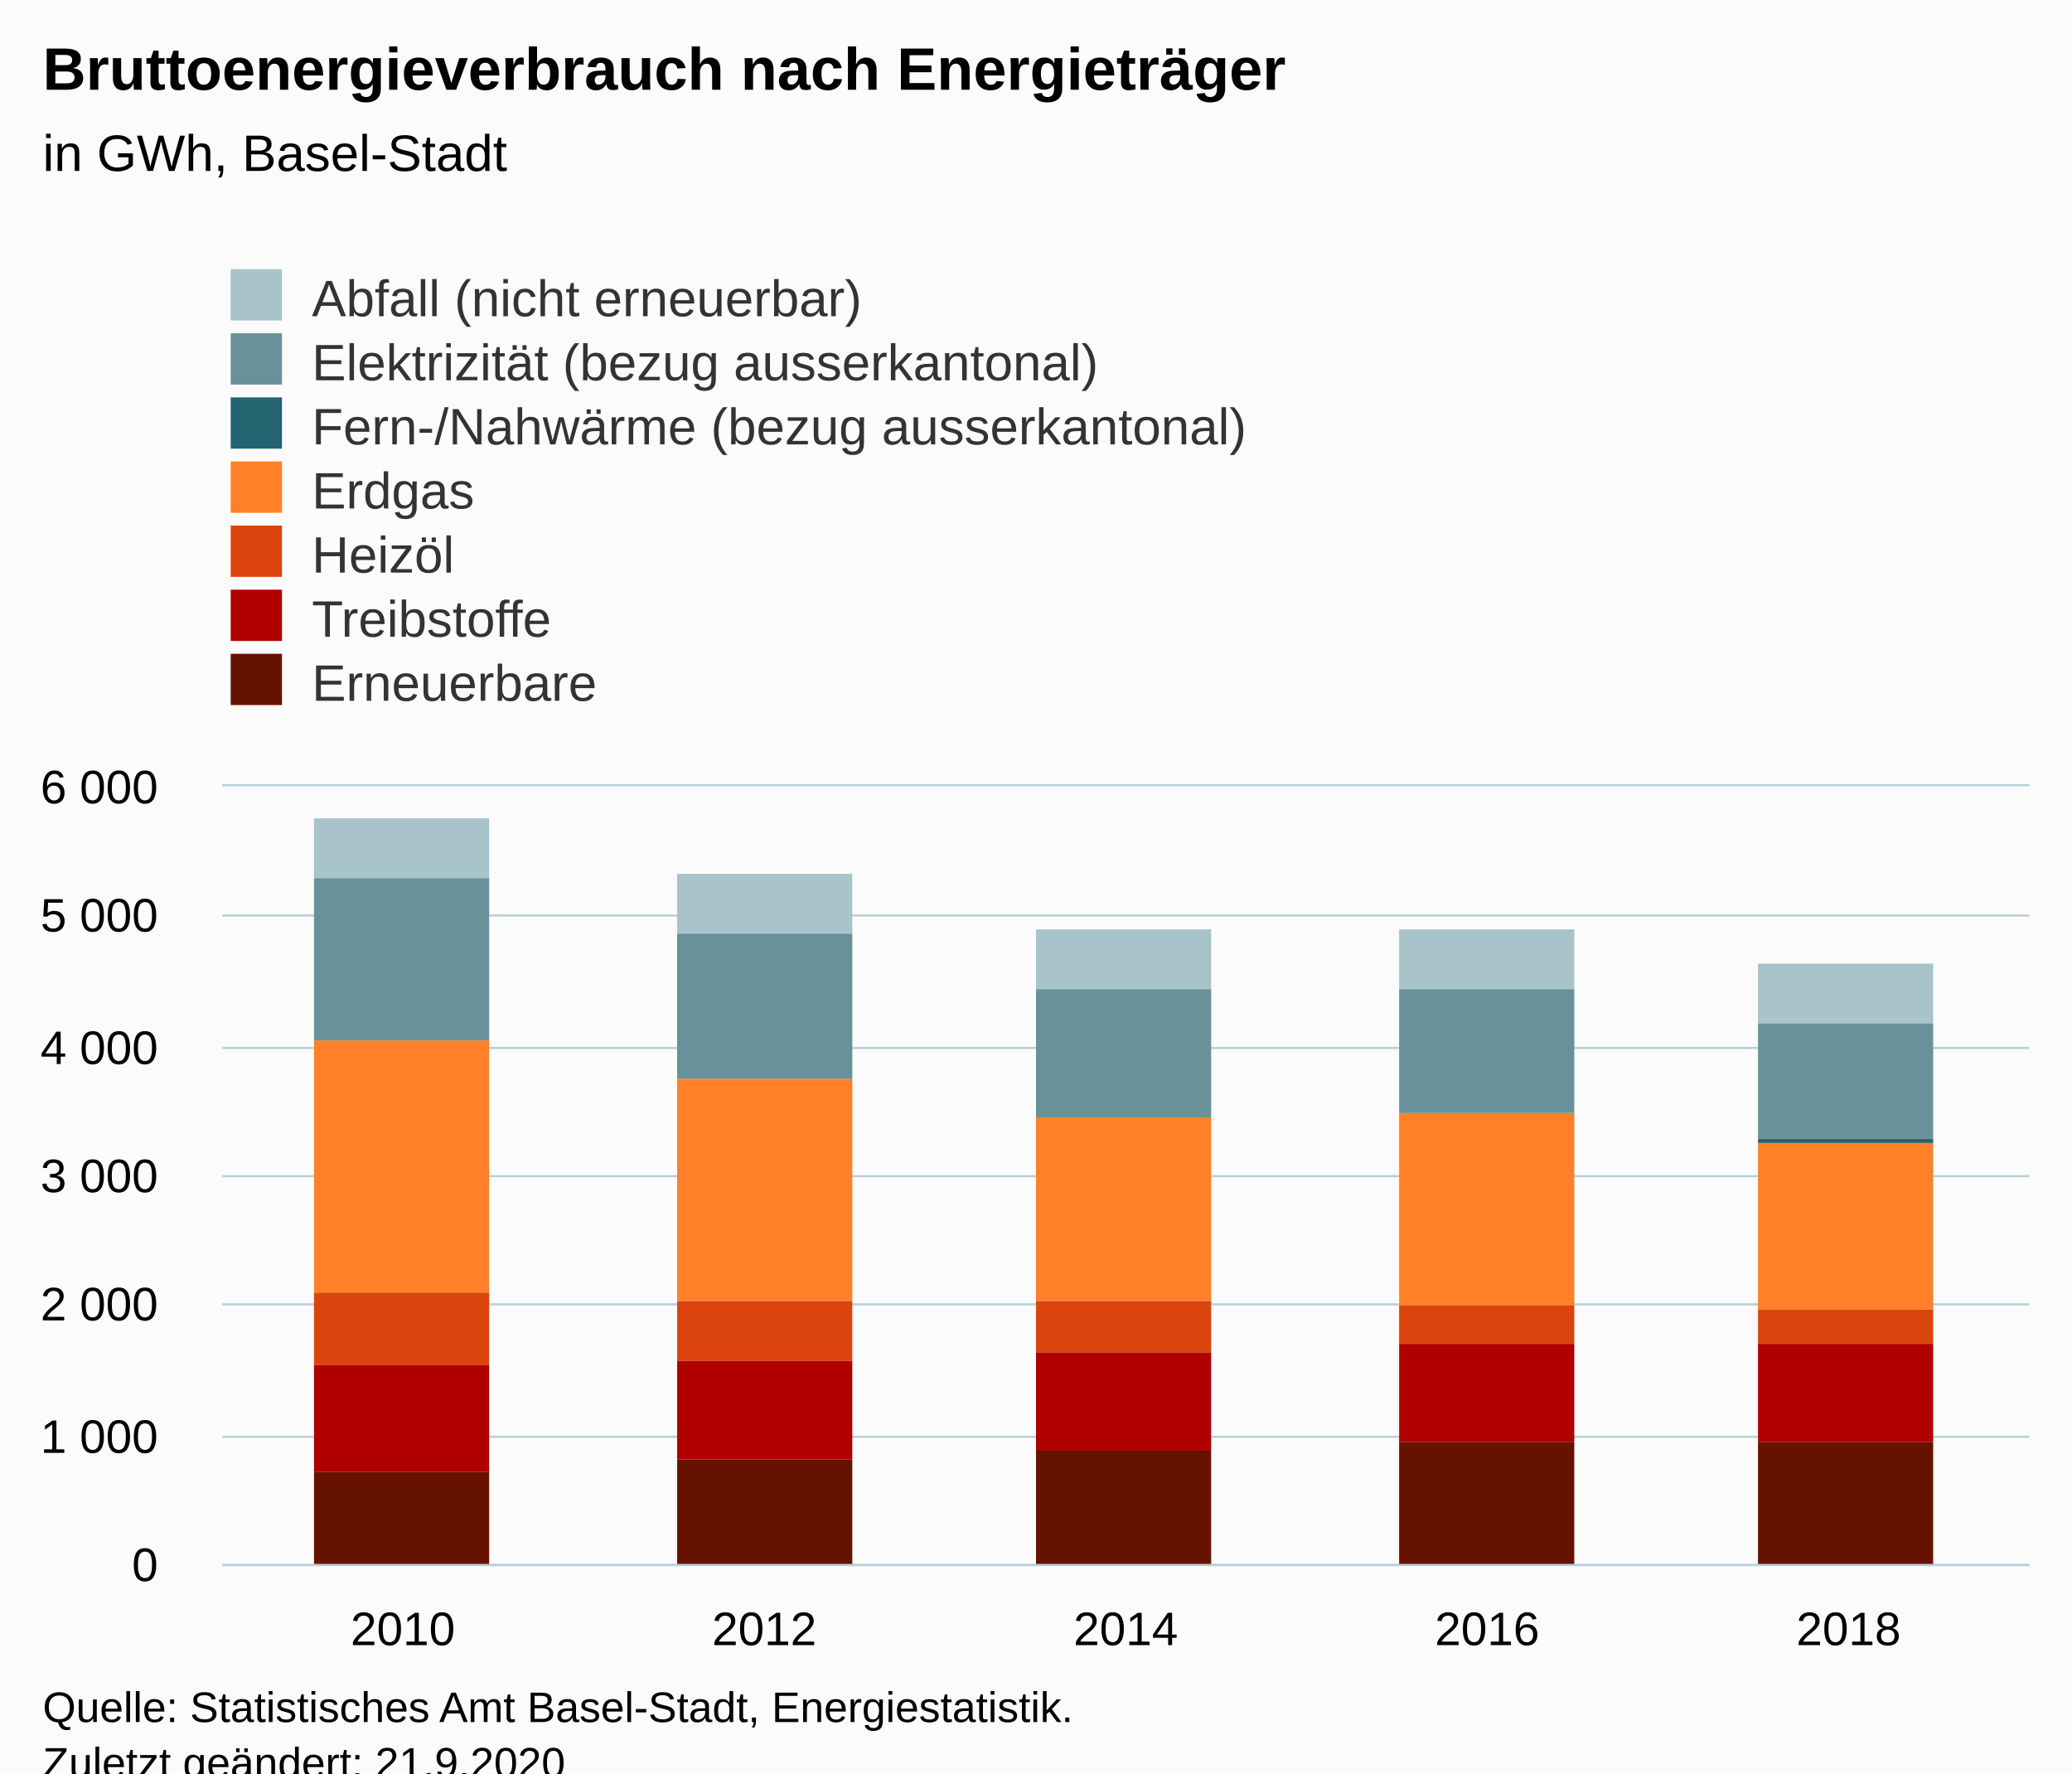
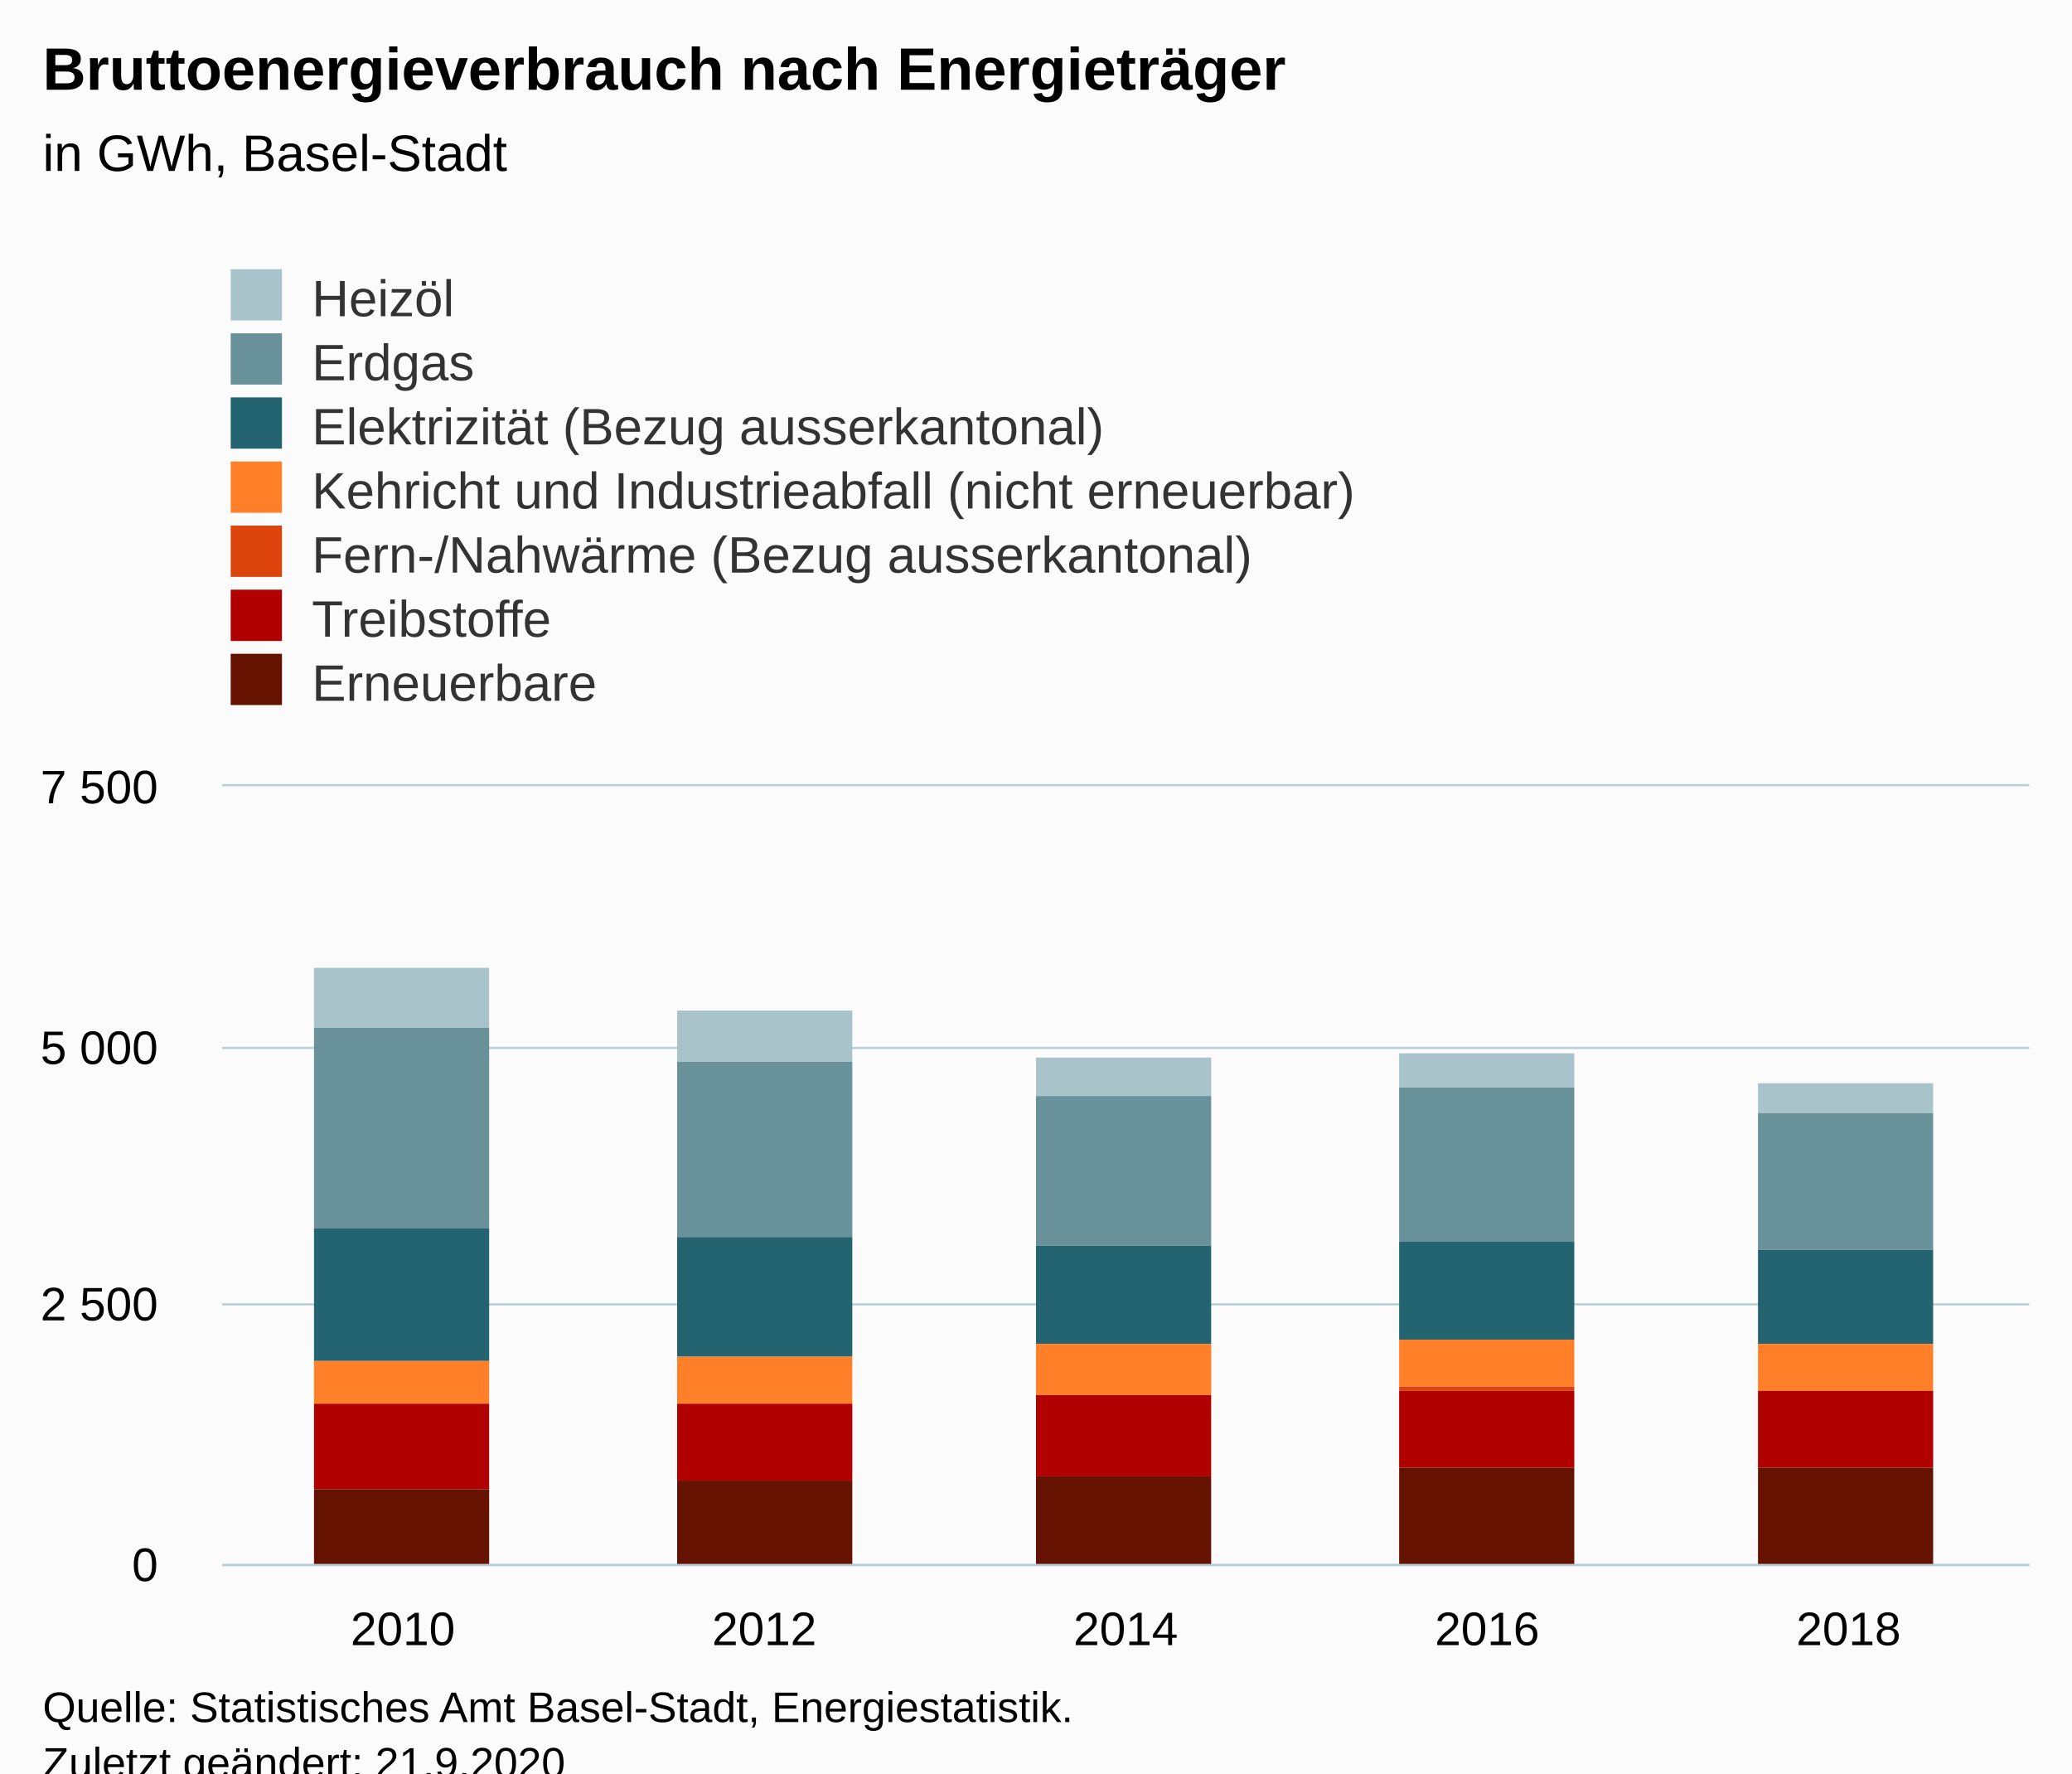
<svg xmlns="http://www.w3.org/2000/svg" version="1.1" class="highcharts-root" style="font-family:Arial;font-size:12px;" viewBox="0 0 485 415">
  <defs>
-     <clipPath id="highcharts-wqbhf2l-42-">
+     <clipPath id="highcharts-vm24q5f-42-">
      <rect x="0" y="0" width="423" height="182" fill="none" />
    </clipPath>
-     <clipPath id="highcharts-wqbhf2l-48-">
+     <clipPath id="highcharts-vm24q5f-48-">
      <rect x="0" y="0" width="423" height="182" fill="none" />
    </clipPath>
-     <clipPath id="highcharts-wqbhf2l-79-">
+     <clipPath id="highcharts-vm24q5f-79-">
      <rect x="52" y="184" width="423" height="182" fill="none" />
    </clipPath>
  </defs>
  <rect fill="#fbfbfb" class="highcharts-background" x="0" y="0" width="485" height="428" rx="0" ry="0" />
  <rect fill="none" class="highcharts-plot-background" x="52" y="184" width="423" height="182" />
  <g class="highcharts-pane-group" data-z-index="0" />
  <g class="highcharts-grid highcharts-xaxis-grid" data-z-index="1">
    <path fill="none" data-z-index="1" class="highcharts-grid-line" d="M 136.5 184 L 136.5 366" opacity="1" />
    <path fill="none" data-z-index="1" class="highcharts-grid-line" d="M 220.5 184 L 220.5 366" opacity="1" />
    <path fill="none" data-z-index="1" class="highcharts-grid-line" d="M 305.5 184 L 305.5 366" opacity="1" />
    <path fill="none" data-z-index="1" class="highcharts-grid-line" d="M 389.5 184 L 389.5 366" opacity="1" />
    <path fill="none" data-z-index="1" class="highcharts-grid-line" d="M 474.5 184 L 474.5 366" opacity="1" />
    <path fill="none" data-z-index="1" class="highcharts-grid-line" d="M 51.5 184 L 51.5 366" opacity="1" />
  </g>
  <g class="highcharts-grid highcharts-yaxis-grid" data-z-index="1">
    <path fill="none" stroke="#B9CFD7" stroke-width="0.5" data-z-index="1" class="highcharts-grid-line" d="M 52 366.25 L 475 366.25" opacity="1" />
-     <path fill="none" stroke="#B9CFD7" stroke-width="0.5" data-z-index="1" class="highcharts-grid-line" d="M 52 336.25 L 475 336.25" opacity="1" />
    <path fill="none" stroke="#B9CFD7" stroke-width="0.5" data-z-index="1" class="highcharts-grid-line" d="M 52 305.25 L 475 305.25" opacity="1" />
-     <path fill="none" stroke="#B9CFD7" stroke-width="0.5" data-z-index="1" class="highcharts-grid-line" d="M 52 275.25 L 475 275.25" opacity="1" />
    <path fill="none" stroke="#B9CFD7" stroke-width="0.5" data-z-index="1" class="highcharts-grid-line" d="M 52 245.25 L 475 245.25" opacity="1" />
-     <path fill="none" stroke="#B9CFD7" stroke-width="0.5" data-z-index="1" class="highcharts-grid-line" d="M 52 214.25 L 475 214.25" opacity="1" />
    <path fill="none" stroke="#B9CFD7" stroke-width="0.5" data-z-index="1" class="highcharts-grid-line" d="M 52 183.75 L 475 183.75" opacity="1" />
  </g>
  <rect fill="none" class="highcharts-plot-border" data-z-index="1" x="52" y="184" width="423" height="182" />
  <g class="highcharts-axis highcharts-xaxis" data-z-index="2">
    <path fill="none" class="highcharts-axis-line" stroke="#B9CFD7" stroke-width="0.5" data-z-index="7" d="M 52 366.25 L 475 366.25" />
  </g>
  <g class="highcharts-axis highcharts-yaxis" data-z-index="2">
    <path fill="none" class="highcharts-axis-line" data-z-index="7" d="M 52 184 L 52 366" />
  </g>
  <g class="highcharts-series-group" data-z-index="3">
-     <g class="highcharts-series highcharts-series-0 highcharts-column-series" data-z-index="0.1" opacity="1" transform="translate(52,184) scale(1 1)" clip-path="url(#highcharts-wqbhf2l-48-)">
-       <rect x="21.5" y="7.5" width="41" height="14" fill="#A8C3CA" stroke="#ffffff" stroke-width="1e-7" opacity="1" class="highcharts-point" />
-       <rect x="106.5" y="20.5" width="41" height="14" fill="#A8C3CA" stroke="#ffffff" stroke-width="1e-7" opacity="1" class="highcharts-point" />
-       <rect x="190.5" y="33.5" width="41" height="14" fill="#A8C3CA" stroke="#ffffff" stroke-width="1e-7" opacity="1" class="highcharts-point" />
-       <rect x="275.5" y="33.5" width="41" height="14" fill="#A8C3CA" stroke="#ffffff" stroke-width="1e-7" opacity="1" class="highcharts-point" />
-       <rect x="359.5" y="41.5" width="41" height="14" fill="#A8C3CA" stroke="#ffffff" stroke-width="1e-7" opacity="1" class="highcharts-point" />
+     <g class="highcharts-series highcharts-series-0 highcharts-column-series" data-z-index="0.1" opacity="1" transform="translate(52,184) scale(1 1)" clip-path="url(#highcharts-vm24q5f-48-)">
+       <rect x="21.5" y="42.5" width="41" height="14" fill="#A8C3CA" stroke="#ffffff" stroke-width="1e-7" opacity="1" class="highcharts-point" />
+       <rect x="106.5" y="52.5" width="41" height="12" fill="#A8C3CA" stroke="#ffffff" stroke-width="1e-7" opacity="1" class="highcharts-point" />
+       <rect x="190.5" y="63.5" width="41" height="9" fill="#A8C3CA" stroke="#ffffff" stroke-width="1e-7" opacity="1" class="highcharts-point" />
+       <rect x="275.5" y="62.5" width="41" height="8" fill="#A8C3CA" stroke="#ffffff" stroke-width="1e-7" opacity="1" class="highcharts-point" />
+       <rect x="359.5" y="69.5" width="41" height="7" fill="#A8C3CA" stroke="#ffffff" stroke-width="1e-7" opacity="1" class="highcharts-point" />
    </g>
    <g class="highcharts-markers highcharts-series-0 highcharts-column-series" data-z-index="0.1" opacity="1" transform="translate(52,184) scale(1 1)" clip-path="none" />
-     <g class="highcharts-series highcharts-series-1 highcharts-column-series" data-z-index="0.1" opacity="1" transform="translate(52,184) scale(1 1)" clip-path="url(#highcharts-wqbhf2l-48-)">
-       <rect x="21.5" y="21.5" width="41" height="38" fill="#689199" stroke="#ffffff" stroke-width="1e-7" opacity="1" class="highcharts-point" />
-       <rect x="106.5" y="34.5" width="41" height="34" fill="#689199" stroke="#ffffff" stroke-width="1e-7" opacity="1" class="highcharts-point" />
-       <rect x="190.5" y="47.5" width="41" height="30" fill="#689199" stroke="#ffffff" stroke-width="1e-7" opacity="1" class="highcharts-point" />
-       <rect x="275.5" y="47.5" width="41" height="29" fill="#689199" stroke="#ffffff" stroke-width="1e-7" opacity="1" class="highcharts-point" />
-       <rect x="359.5" y="55.5" width="41" height="27" fill="#689199" stroke="#ffffff" stroke-width="1e-7" opacity="1" class="highcharts-point" />
+     <g class="highcharts-series highcharts-series-1 highcharts-column-series" data-z-index="0.1" opacity="1" transform="translate(52,184) scale(1 1)" clip-path="url(#highcharts-vm24q5f-48-)">
+       <rect x="21.5" y="56.5" width="41" height="47" fill="#689199" stroke="#ffffff" stroke-width="1e-7" opacity="1" class="highcharts-point" />
+       <rect x="106.5" y="64.5" width="41" height="41" fill="#689199" stroke="#ffffff" stroke-width="1e-7" opacity="1" class="highcharts-point" />
+       <rect x="190.5" y="72.5" width="41" height="35" fill="#689199" stroke="#ffffff" stroke-width="1e-7" opacity="1" class="highcharts-point" />
+       <rect x="275.5" y="70.5" width="41" height="36" fill="#689199" stroke="#ffffff" stroke-width="1e-7" opacity="1" class="highcharts-point" />
+       <rect x="359.5" y="76.5" width="41" height="32" fill="#689199" stroke="#ffffff" stroke-width="1e-7" opacity="1" class="highcharts-point" />
    </g>
    <g class="highcharts-markers highcharts-series-1 highcharts-column-series" data-z-index="0.1" opacity="1" transform="translate(52,184) scale(1 1)" clip-path="none" />
-     <g class="highcharts-series highcharts-series-2 highcharts-column-series" data-z-index="0.1" opacity="1" transform="translate(52,184) scale(1 1)" clip-path="url(#highcharts-wqbhf2l-48-)">
-       <rect x="275.5" y="76.5" width="41" height="0" fill="#246370" stroke="#ffffff" stroke-width="1e-7" opacity="1" class="highcharts-point" />
-       <rect x="359.5" y="82.5" width="41" height="1" fill="#246370" stroke="#ffffff" stroke-width="1e-7" opacity="1" class="highcharts-point" />
+     <g class="highcharts-series highcharts-series-2 highcharts-column-series" data-z-index="0.1" opacity="1" transform="translate(52,184) scale(1 1)" clip-path="url(#highcharts-vm24q5f-48-)">
+       <rect x="21.5" y="103.5" width="41" height="31" fill="#246370" stroke="#ffffff" stroke-width="1e-7" opacity="1" class="highcharts-point" />
+       <rect x="106.5" y="105.5" width="41" height="28" fill="#246370" stroke="#ffffff" stroke-width="1e-7" opacity="1" class="highcharts-point" />
+       <rect x="190.5" y="107.5" width="41" height="23" fill="#246370" stroke="#ffffff" stroke-width="1e-7" opacity="1" class="highcharts-point" />
+       <rect x="275.5" y="106.5" width="41" height="23" fill="#246370" stroke="#ffffff" stroke-width="1e-7" opacity="1" class="highcharts-point" />
+       <rect x="359.5" y="108.5" width="41" height="22" fill="#246370" stroke="#ffffff" stroke-width="1e-7" opacity="1" class="highcharts-point" />
    </g>
    <g class="highcharts-markers highcharts-series-2 highcharts-column-series" data-z-index="0.1" opacity="1" transform="translate(52,184) scale(1 1)" clip-path="none" />
-     <g class="highcharts-series highcharts-series-3 highcharts-column-series" data-z-index="0.1" opacity="1" transform="translate(52,184) scale(1 1)" clip-path="url(#highcharts-wqbhf2l-48-)">
-       <rect x="21.5" y="59.5" width="41" height="59" fill="#FF8028" stroke="#ffffff" stroke-width="1e-7" opacity="1" class="highcharts-point" />
-       <rect x="106.5" y="68.5" width="41" height="52" fill="#FF8028" stroke="#ffffff" stroke-width="1e-7" opacity="1" class="highcharts-point" />
-       <rect x="190.5" y="77.5" width="41" height="43" fill="#FF8028" stroke="#ffffff" stroke-width="1e-7" opacity="1" class="highcharts-point" />
-       <rect x="275.5" y="76.5" width="41" height="45" fill="#FF8028" stroke="#ffffff" stroke-width="1e-7" opacity="1" class="highcharts-point" />
-       <rect x="359.5" y="83.5" width="41" height="39" fill="#FF8028" stroke="#ffffff" stroke-width="1e-7" opacity="1" class="highcharts-point" />
+     <g class="highcharts-series highcharts-series-3 highcharts-column-series" data-z-index="0.1" opacity="1" transform="translate(52,184) scale(1 1)" clip-path="url(#highcharts-vm24q5f-48-)">
+       <rect x="21.5" y="134.5" width="41" height="10" fill="#FF8028" stroke="#ffffff" stroke-width="1e-7" opacity="1" class="highcharts-point" />
+       <rect x="106.5" y="133.5" width="41" height="11" fill="#FF8028" stroke="#ffffff" stroke-width="1e-7" opacity="1" class="highcharts-point" />
+       <rect x="190.5" y="130.5" width="41" height="12" fill="#FF8028" stroke="#ffffff" stroke-width="1e-7" opacity="1" class="highcharts-point" />
+       <rect x="275.5" y="129.5" width="41" height="11" fill="#FF8028" stroke="#ffffff" stroke-width="1e-7" opacity="1" class="highcharts-point" />
+       <rect x="359.5" y="130.5" width="41" height="11" fill="#FF8028" stroke="#ffffff" stroke-width="1e-7" opacity="1" class="highcharts-point" />
    </g>
    <g class="highcharts-markers highcharts-series-3 highcharts-column-series" data-z-index="0.1" opacity="1" transform="translate(52,184) scale(1 1)" clip-path="none" />
-     <g class="highcharts-series highcharts-series-4 highcharts-column-series" data-z-index="0.1" opacity="1" transform="translate(52,184) scale(1 1)" clip-path="url(#highcharts-wqbhf2l-48-)">
-       <rect x="21.5" y="118.5" width="41" height="17" fill="#DC440E" stroke="#ffffff" stroke-width="1e-7" opacity="1" class="highcharts-point" />
-       <rect x="106.5" y="120.5" width="41" height="14" fill="#DC440E" stroke="#ffffff" stroke-width="1e-7" opacity="1" class="highcharts-point" />
-       <rect x="190.5" y="120.5" width="41" height="12" fill="#DC440E" stroke="#ffffff" stroke-width="1e-7" opacity="1" class="highcharts-point" />
-       <rect x="275.5" y="121.5" width="41" height="9" fill="#DC440E" stroke="#ffffff" stroke-width="1e-7" opacity="1" class="highcharts-point" />
-       <rect x="359.5" y="122.5" width="41" height="8" fill="#DC440E" stroke="#ffffff" stroke-width="1e-7" opacity="1" class="highcharts-point" />
+     <g class="highcharts-series highcharts-series-4 highcharts-column-series" data-z-index="0.1" opacity="1" transform="translate(52,184) scale(1 1)" clip-path="url(#highcharts-vm24q5f-48-)">
+       <rect x="275.5" y="140.5" width="41" height="1" fill="#DC440E" stroke="#ffffff" stroke-width="1e-7" opacity="1" class="highcharts-point" />
+       <rect x="359.5" y="141.5" width="41" height="0" fill="#DC440E" stroke="#ffffff" stroke-width="1e-7" opacity="1" class="highcharts-point" />
    </g>
    <g class="highcharts-markers highcharts-series-4 highcharts-column-series" data-z-index="0.1" opacity="1" transform="translate(52,184) scale(1 1)" clip-path="none" />
-     <g class="highcharts-series highcharts-series-5 highcharts-column-series" data-z-index="0.1" opacity="1" transform="translate(52,184) scale(1 1)" clip-path="url(#highcharts-wqbhf2l-48-)">
-       <rect x="21.5" y="135.5" width="41" height="25" fill="#B00000" stroke="#ffffff" stroke-width="1e-7" opacity="1" class="highcharts-point" />
-       <rect x="106.5" y="134.5" width="41" height="23" fill="#B00000" stroke="#ffffff" stroke-width="1e-7" opacity="1" class="highcharts-point" />
-       <rect x="190.5" y="132.5" width="41" height="23" fill="#B00000" stroke="#ffffff" stroke-width="1e-7" opacity="1" class="highcharts-point" />
-       <rect x="275.5" y="130.5" width="41" height="23" fill="#B00000" stroke="#ffffff" stroke-width="1e-7" opacity="1" class="highcharts-point" />
-       <rect x="359.5" y="130.5" width="41" height="23" fill="#B00000" stroke="#ffffff" stroke-width="1e-7" opacity="1" class="highcharts-point" />
+     <g class="highcharts-series highcharts-series-5 highcharts-column-series" data-z-index="0.1" opacity="1" transform="translate(52,184) scale(1 1)" clip-path="url(#highcharts-vm24q5f-48-)">
+       <rect x="21.5" y="144.5" width="41" height="20" fill="#B00000" stroke="#ffffff" stroke-width="1e-7" opacity="1" class="highcharts-point" />
+       <rect x="106.5" y="144.5" width="41" height="18" fill="#B00000" stroke="#ffffff" stroke-width="1e-7" opacity="1" class="highcharts-point" />
+       <rect x="190.5" y="142.5" width="41" height="19" fill="#B00000" stroke="#ffffff" stroke-width="1e-7" opacity="1" class="highcharts-point" />
+       <rect x="275.5" y="141.5" width="41" height="18" fill="#B00000" stroke="#ffffff" stroke-width="1e-7" opacity="1" class="highcharts-point" />
+       <rect x="359.5" y="141.5" width="41" height="18" fill="#B00000" stroke="#ffffff" stroke-width="1e-7" opacity="1" class="highcharts-point" />
    </g>
    <g class="highcharts-markers highcharts-series-5 highcharts-column-series" data-z-index="0.1" opacity="1" transform="translate(52,184) scale(1 1)" clip-path="none" />
-     <g class="highcharts-series highcharts-series-6 highcharts-column-series" data-z-index="0.1" opacity="1" transform="translate(52,184) scale(1 1)" clip-path="url(#highcharts-wqbhf2l-48-)">
-       <rect x="21.5" y="160.5" width="41" height="22" fill="#661200" stroke="#ffffff" stroke-width="1e-7" opacity="1" class="highcharts-point" />
-       <rect x="106.5" y="157.5" width="41" height="25" fill="#661200" stroke="#ffffff" stroke-width="1e-7" opacity="1" class="highcharts-point" />
-       <rect x="190.5" y="155.5" width="41" height="27" fill="#661200" stroke="#ffffff" stroke-width="1e-7" opacity="1" class="highcharts-point" />
-       <rect x="275.5" y="153.5" width="41" height="29" fill="#661200" stroke="#ffffff" stroke-width="1e-7" opacity="1" class="highcharts-point" />
-       <rect x="359.5" y="153.5" width="41" height="29" fill="#661200" stroke="#ffffff" stroke-width="1e-7" opacity="1" class="highcharts-point" />
+     <g class="highcharts-series highcharts-series-6 highcharts-column-series" data-z-index="0.1" opacity="1" transform="translate(52,184) scale(1 1)" clip-path="url(#highcharts-vm24q5f-48-)">
+       <rect x="21.5" y="164.5" width="41" height="18" fill="#661200" stroke="#ffffff" stroke-width="1e-7" opacity="1" class="highcharts-point" />
+       <rect x="106.5" y="162.5" width="41" height="20" fill="#661200" stroke="#ffffff" stroke-width="1e-7" opacity="1" class="highcharts-point" />
+       <rect x="190.5" y="161.5" width="41" height="21" fill="#661200" stroke="#ffffff" stroke-width="1e-7" opacity="1" class="highcharts-point" />
+       <rect x="275.5" y="159.5" width="41" height="23" fill="#661200" stroke="#ffffff" stroke-width="1e-7" opacity="1" class="highcharts-point" />
+       <rect x="359.5" y="159.5" width="41" height="23" fill="#661200" stroke="#ffffff" stroke-width="1e-7" opacity="1" class="highcharts-point" />
    </g>
    <g class="highcharts-markers highcharts-series-6 highcharts-column-series" data-z-index="0.1" opacity="1" transform="translate(52,184) scale(1 1)" clip-path="none" />
  </g>
  <text x="10" text-anchor="start" class="highcharts-title" data-z-index="4" style="color:#000000;font-size:14px;font-weight:bold;fill:#000000;" y="21">
    <tspan>Bruttoenergieverbrauch nach Energieträger</tspan>
  </text>
  <text x="10" text-anchor="start" class="highcharts-subtitle" data-z-index="4" style="color:#000000;font-size:12px;font-weight:normal;fill:#000000;" y="40">
    <tspan>in GWh, Basel-Stadt</tspan>
  </text>
  <text x="10" text-anchor="start" class="highcharts-caption" data-z-index="4" style="color:#666666;fill:#666666;" y="400" />
  <g class="highcharts-legend" data-z-index="7" transform="translate(44,56)">
-     <rect fill="none" class="highcharts-legend-box" rx="0" ry="0" x="0" y="0" width="263" height="116" visibility="visible" />
+     <rect fill="none" class="highcharts-legend-box" rx="0" ry="0" x="0" y="0" width="288" height="116" visibility="visible" />
    <g data-z-index="1">
      <g>
        <g class="highcharts-legend-item highcharts-column-series highcharts-color-undefined highcharts-series-0" data-z-index="1" transform="translate(8,3)">
          <text x="21" style="color:#333333;cursor:pointer;font-size:12px;font-weight:normal;fill:#333333;" text-anchor="start" data-z-index="2" y="15">
-             <tspan>Abfall (nicht erneuerbar)</tspan>
+             <tspan>Heizöl</tspan>
          </text>
          <rect x="2" y="4" width="12" height="12" fill="#A8C3CA" class="highcharts-point" data-z-index="3" />
        </g>
        <g class="highcharts-legend-item highcharts-column-series highcharts-color-undefined highcharts-series-1" data-z-index="1" transform="translate(8,18)">
          <text x="21" y="15" style="color:#333333;cursor:pointer;font-size:12px;font-weight:normal;fill:#333333;" text-anchor="start" data-z-index="2">
-             <tspan>Elektrizität (bezug ausserkantonal)</tspan>
+             <tspan>Erdgas</tspan>
          </text>
          <rect x="2" y="4" width="12" height="12" fill="#689199" class="highcharts-point" data-z-index="3" />
        </g>
        <g class="highcharts-legend-item highcharts-column-series highcharts-color-undefined highcharts-series-2" data-z-index="1" transform="translate(8,33)">
          <text x="21" y="15" style="color:#333333;cursor:pointer;font-size:12px;font-weight:normal;fill:#333333;" text-anchor="start" data-z-index="2">
-             <tspan>Fern-/Nahwärme  (bezug ausserkantonal)</tspan>
+             <tspan>Elektrizität (Bezug ausserkantonal)</tspan>
          </text>
          <rect x="2" y="4" width="12" height="12" fill="#246370" class="highcharts-point" data-z-index="3" />
        </g>
        <g class="highcharts-legend-item highcharts-column-series highcharts-color-undefined highcharts-series-3" data-z-index="1" transform="translate(8,48)">
          <text x="21" y="15" style="color:#333333;cursor:pointer;font-size:12px;font-weight:normal;fill:#333333;" text-anchor="start" data-z-index="2">
-             <tspan>Erdgas</tspan>
+             <tspan>Kehricht und Industrieabfall (nicht erneuerbar)</tspan>
          </text>
          <rect x="2" y="4" width="12" height="12" fill="#FF8028" class="highcharts-point" data-z-index="3" />
        </g>
        <g class="highcharts-legend-item highcharts-column-series highcharts-color-undefined highcharts-series-4" data-z-index="1" transform="translate(8,63)">
          <text x="21" y="15" style="color:#333333;cursor:pointer;font-size:12px;font-weight:normal;fill:#333333;" text-anchor="start" data-z-index="2">
-             <tspan>Heizöl</tspan>
+             <tspan>Fern-/Nahwärme  (Bezug ausserkantonal)</tspan>
          </text>
          <rect x="2" y="4" width="12" height="12" fill="#DC440E" class="highcharts-point" data-z-index="3" />
        </g>
        <g class="highcharts-legend-item highcharts-column-series highcharts-color-undefined highcharts-series-5" data-z-index="1" transform="translate(8,78)">
          <text x="21" y="15" style="color:#333333;cursor:pointer;font-size:12px;font-weight:normal;fill:#333333;" text-anchor="start" data-z-index="2">
            <tspan>Treibstoffe</tspan>
          </text>
          <rect x="2" y="4" width="12" height="12" fill="#B00000" class="highcharts-point" data-z-index="3" />
        </g>
        <g class="highcharts-legend-item highcharts-column-series highcharts-color-undefined highcharts-series-6" data-z-index="1" transform="translate(8,93)">
          <text x="21" y="15" style="color:#333333;cursor:pointer;font-size:12px;font-weight:normal;fill:#333333;" text-anchor="start" data-z-index="2">
            <tspan>Erneuerbare</tspan>
          </text>
          <rect x="2" y="4" width="12" height="12" fill="#661200" class="highcharts-point" data-z-index="3" />
        </g>
      </g>
    </g>
  </g>
  <g class="highcharts-axis-labels highcharts-xaxis-labels" data-z-index="7">
    <text x="94.3" style="color:#000000;cursor:default;font-size:11px;fill:#000000;" text-anchor="middle" transform="translate(0,0)" y="385" opacity="1">2010</text>
    <text x="178.9" style="color:#000000;cursor:default;font-size:11px;fill:#000000;" text-anchor="middle" transform="translate(0,0)" y="385" opacity="1">2012</text>
    <text x="263.5" style="color:#000000;cursor:default;font-size:11px;fill:#000000;" text-anchor="middle" transform="translate(0,0)" y="385" opacity="1">2014</text>
    <text x="348.1" style="color:#000000;cursor:default;font-size:11px;fill:#000000;" text-anchor="middle" transform="translate(0,0)" y="385" opacity="1">2016</text>
    <text x="432.7" style="color:#000000;cursor:default;font-size:11px;fill:#000000;" text-anchor="middle" transform="translate(0,0)" y="385" opacity="1">2018</text>
  </g>
  <g class="highcharts-axis-labels highcharts-yaxis-labels" data-z-index="7">
    <text x="37" style="color:#000000;cursor:default;font-size:11px;fill:#000000;" text-anchor="end" transform="translate(0,0)" y="370" opacity="1">0</text>
-     <text x="37" style="color:#000000;cursor:default;font-size:11px;fill:#000000;" text-anchor="end" transform="translate(0,0)" y="340" opacity="1">
-       <tspan>1 000</tspan>
-     </text>
    <text x="37" style="color:#000000;cursor:default;font-size:11px;fill:#000000;" text-anchor="end" transform="translate(0,0)" y="309" opacity="1">
-       <tspan>2 000</tspan>
-     </text>
-     <text x="37" style="color:#000000;cursor:default;font-size:11px;fill:#000000;" text-anchor="end" transform="translate(0,0)" y="279" opacity="1">
-       <tspan>3 000</tspan>
+       <tspan>2 500</tspan>
    </text>
    <text x="37" style="color:#000000;cursor:default;font-size:11px;fill:#000000;" text-anchor="end" transform="translate(0,0)" y="249" opacity="1">
-       <tspan>4 000</tspan>
-     </text>
-     <text x="37" style="color:#000000;cursor:default;font-size:11px;fill:#000000;" text-anchor="end" transform="translate(0,0)" y="218" opacity="1">
      <tspan>5 000</tspan>
    </text>
    <text x="37" style="color:#000000;cursor:default;font-size:11px;fill:#000000;" text-anchor="end" transform="translate(0,0)" y="188" opacity="1">
-       <tspan>6 000</tspan>
+       <tspan>7 500</tspan>
    </text>
  </g>
  <text x="10" class="highcharts-credits" text-anchor="start" data-z-index="8" style="cursor:default;color:#000000;font-size:10px;fill:#000000;" y="403">
    <tspan>Quelle: Statistisches Amt Basel-Stadt, Energiestatistik.</tspan>
    <tspan x="10" dy="13">Zuletzt geändert: 21.9.2020</tspan>
  </text>
-   <g class="highcharts-control-points" data-z-index="99" clip-path="url(#highcharts-wqbhf2l-79-)" />
+   <g class="highcharts-control-points" data-z-index="99" clip-path="url(#highcharts-vm24q5f-79-)" />
</svg>
